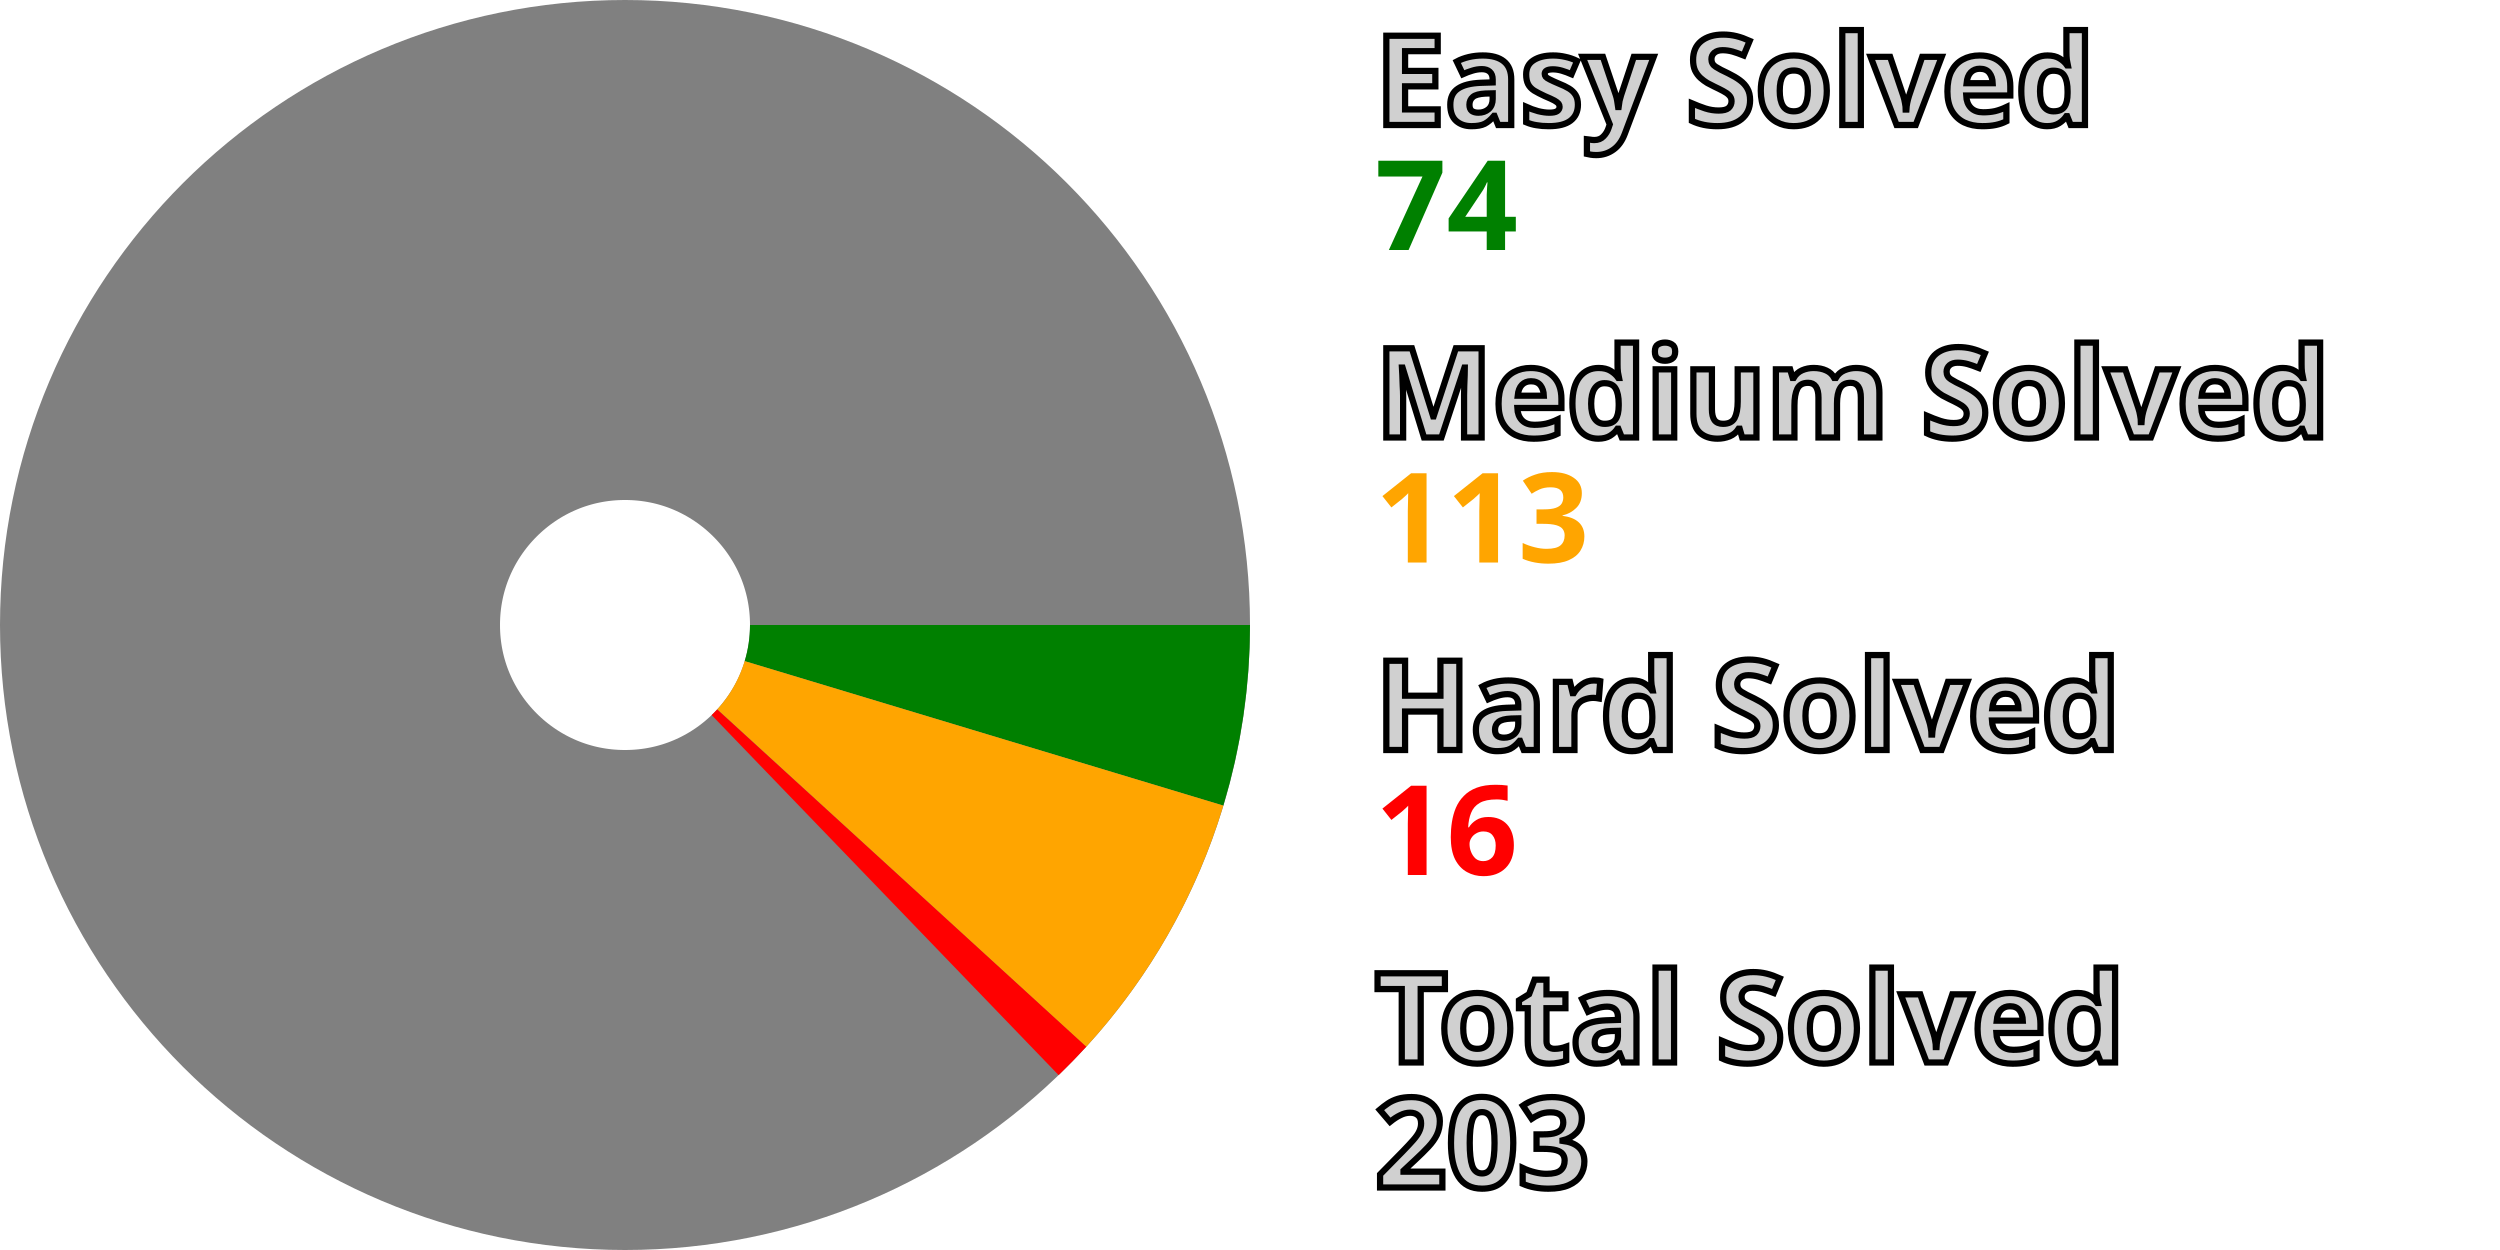
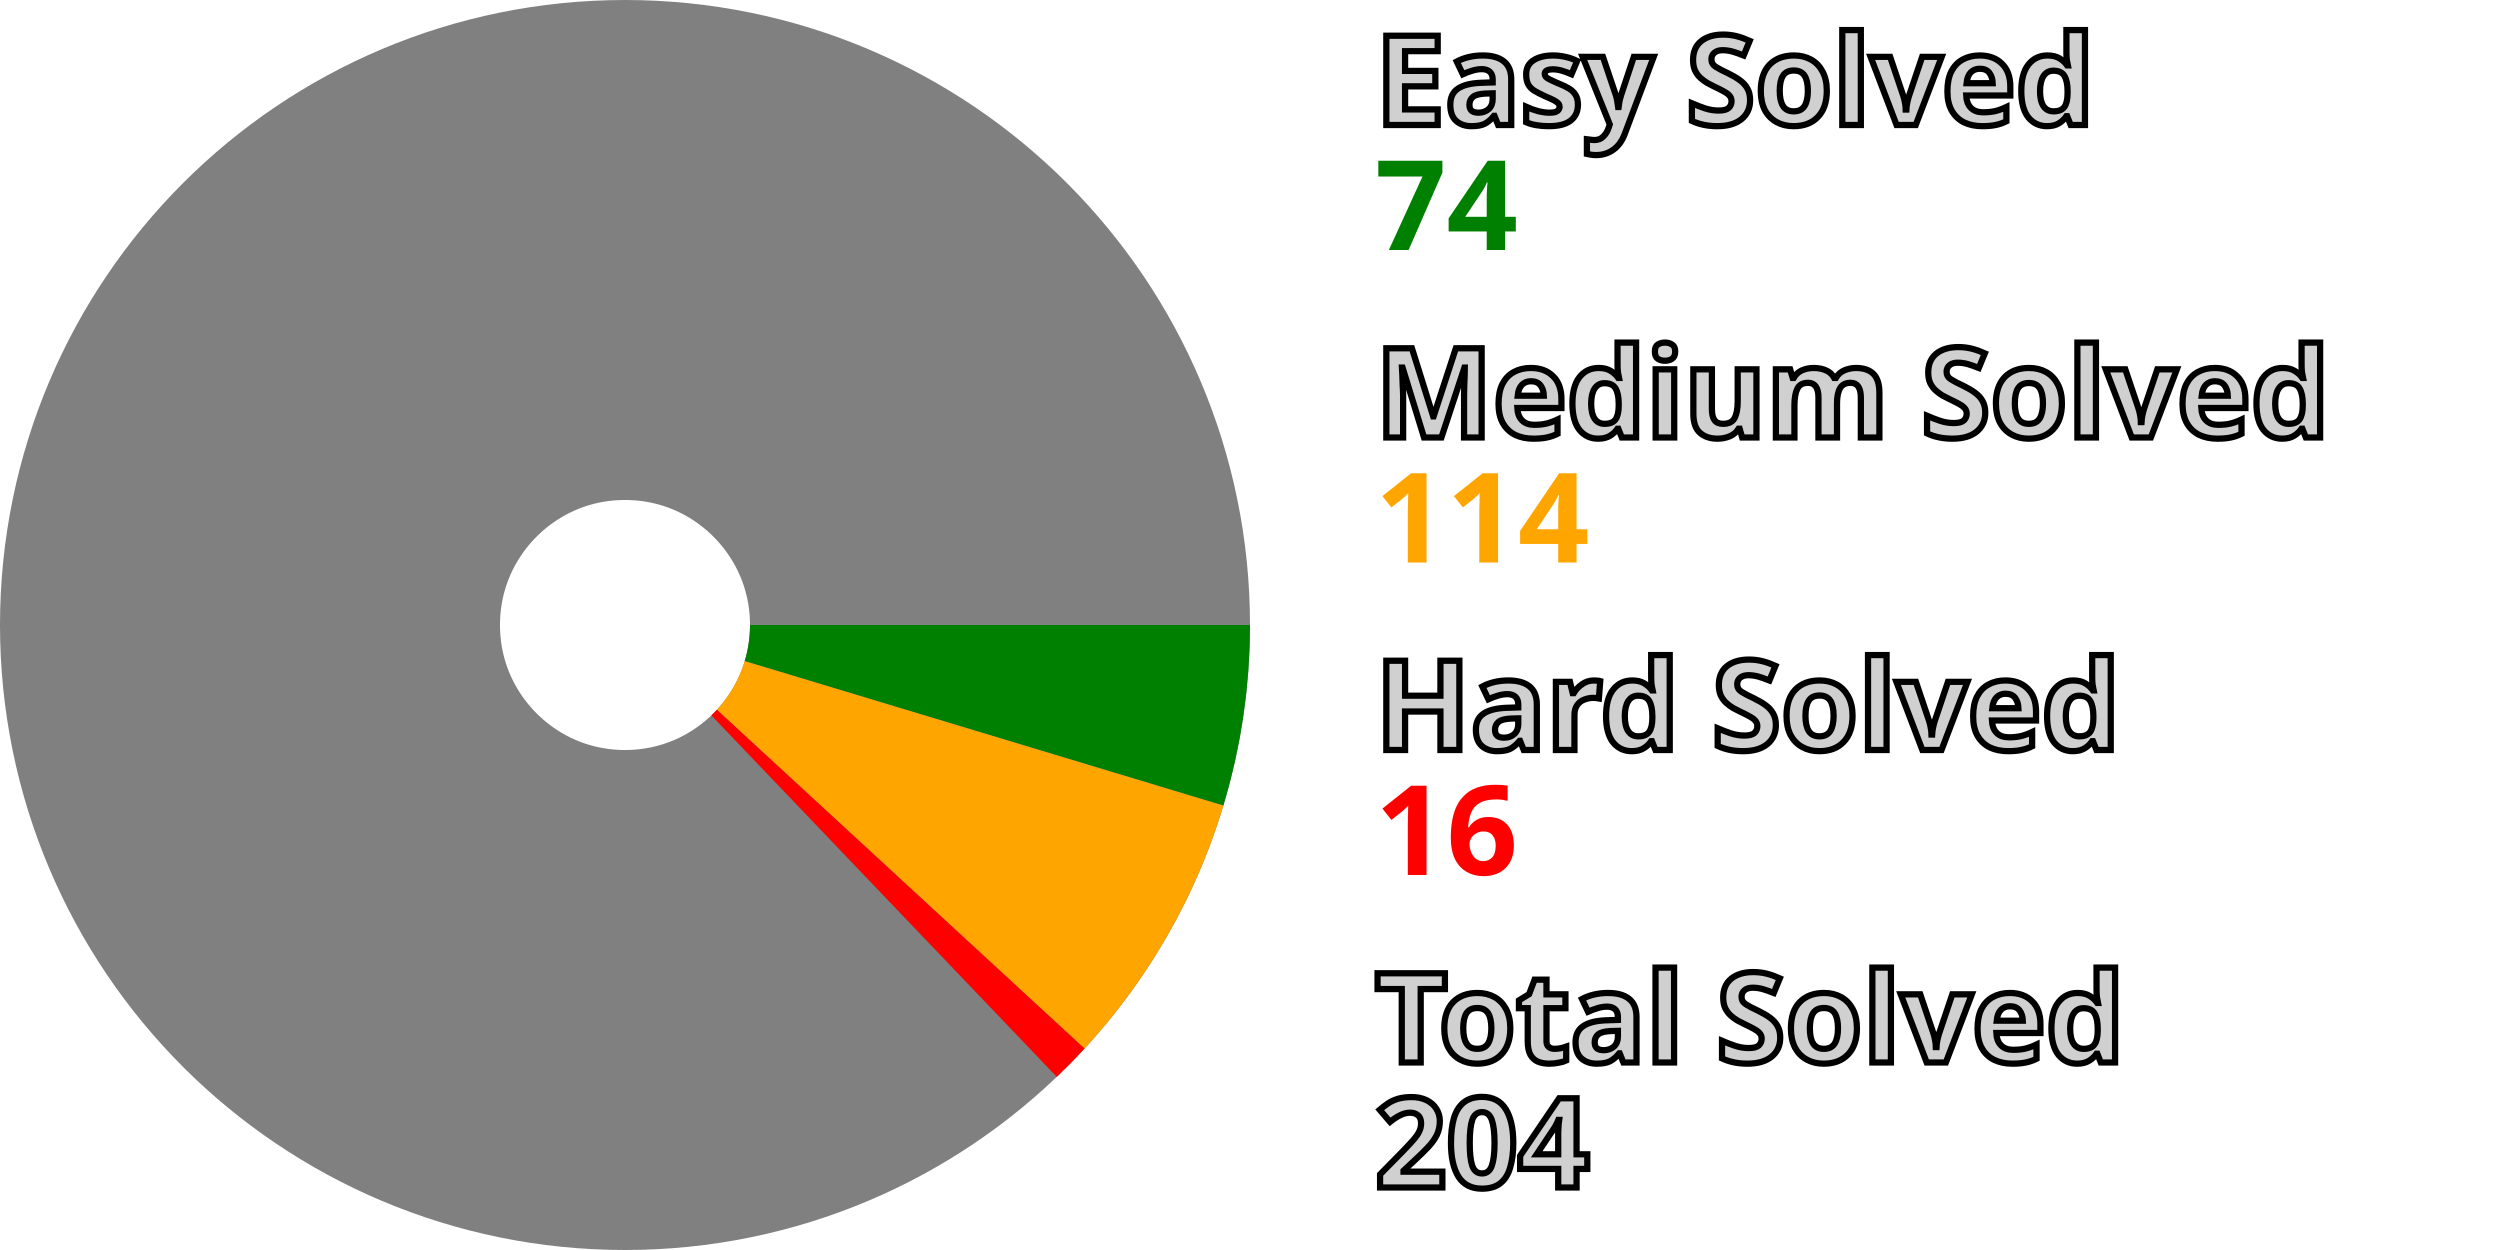
<svg xmlns="http://www.w3.org/2000/svg" width="200" height="100" viewBox="0 0 200 100" stroke-width="40" fill="none">
  <style>.small {font: bold 10px sans-serif; fill: #d0d0d0; stroke: black; stroke-width: 0.5px;}</style>
  <style>.esy {font: bold 10px sans-serif; fill: green;}</style>
  <style>.mdm {font: bold 10px sans-serif; fill: orange;}</style>
  <style>.hrd {font: bold 10px sans-serif; fill: red;}</style>
  <circle cx="50" cy="50" r="30.0" stroke="gray" />
  <path d="M80.0 50 A 30.0 30.0, 0, 0, 1, 78.72 58.669" stroke="green" />
-   <path d="M78.72 58.669 A 30.0 30.0, 0, 0, 1, 72.137 70.247" stroke="orange" />
-   <path d="M72.137 70.247 A 30.0 30.0, 0, 0, 1, 70.81 71.609" stroke="red" />
+   <path d="M78.72 58.669 A 30.0 30.0, 0, 0, 1, 72.057 70.335" stroke="orange" />
+   <path d="M72.057 70.335 A 30.0 30.0, 0, 0, 1, 70.725 71.691" stroke="red" />
  <text x="110.0" y="10.0" class="small">Easy Solved</text>
  <text x="110.0" y="20.0" class="esy">74</text>
  <text x="110.0" y="35.0" class="small">Medium Solved</text>
-   <text x="110.0" y="45.0" class="mdm">113</text>
+   <text x="110.0" y="45.0" class="mdm">114</text>
  <text x="110.0" y="60.0" class="small">Hard Solved</text>
  <text x="110.0" y="70.0" class="hrd">16</text>
  <text x="110.0" y="85.0" class="small">Total Solved</text>
-   <text x="110.0" y="95.0" class="small">203</text>
+   <text x="110.0" y="95.0" class="small">204</text>
</svg>
